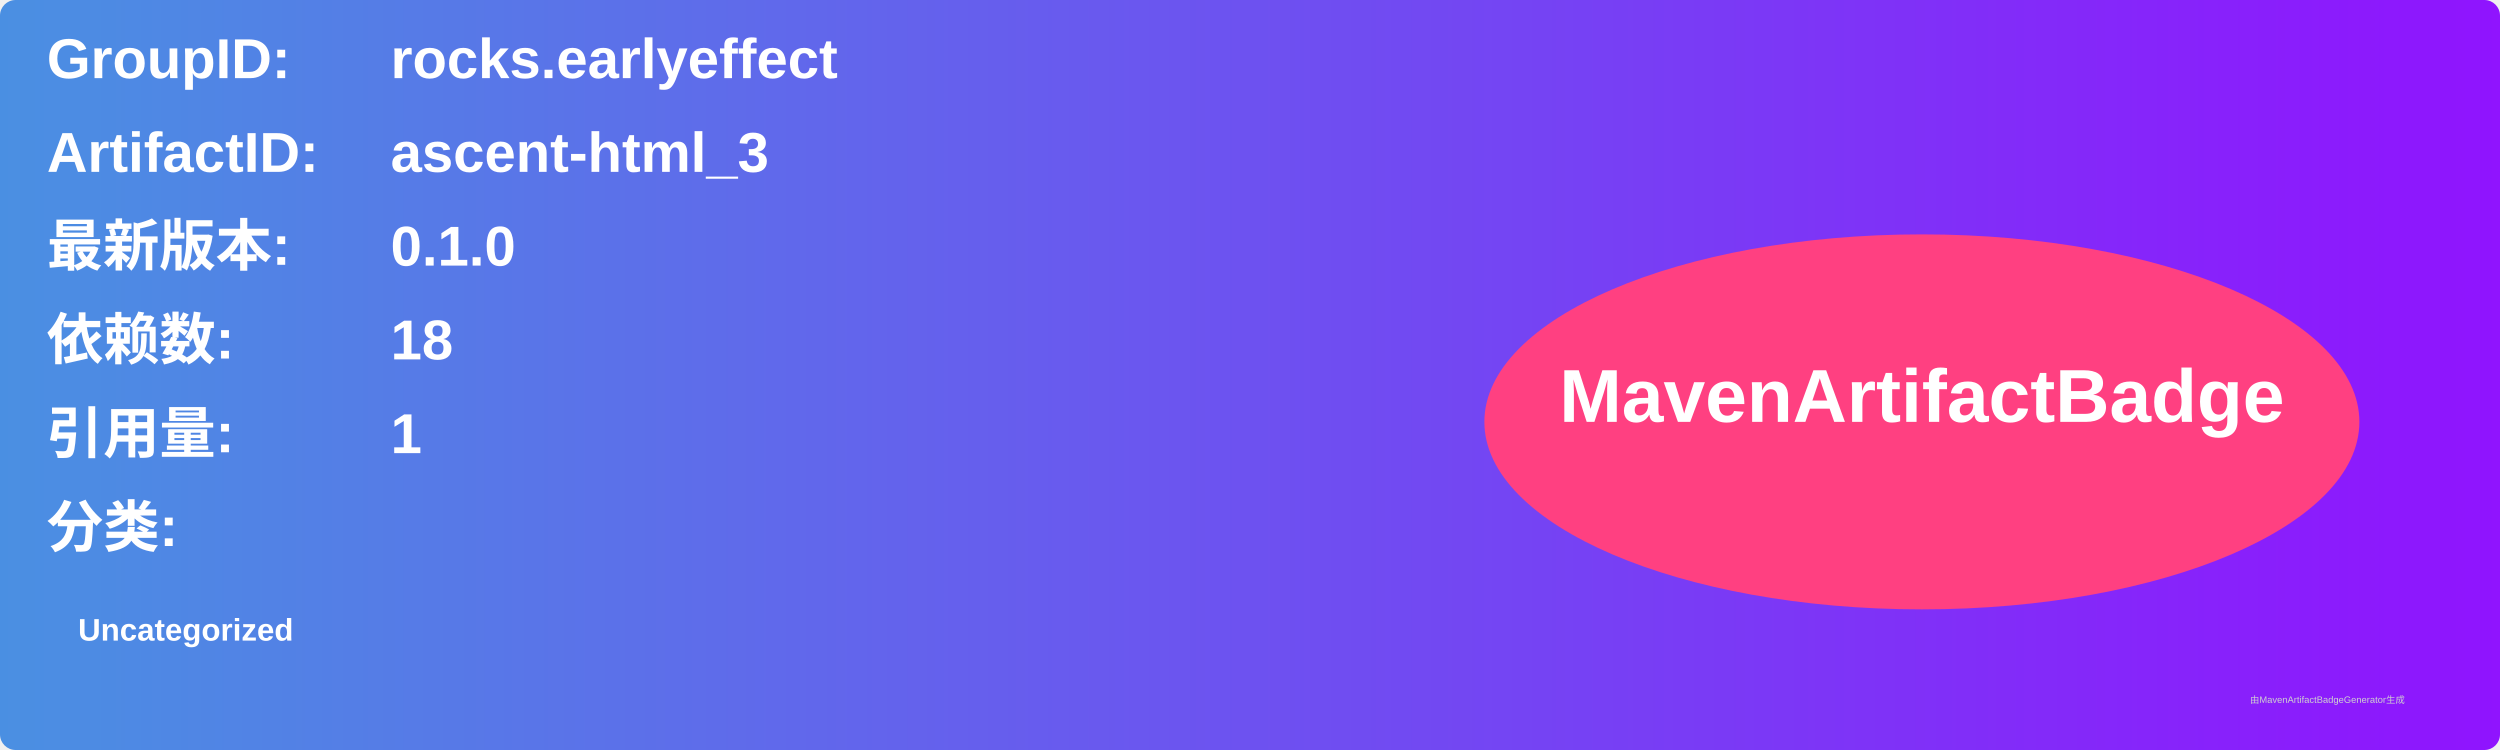
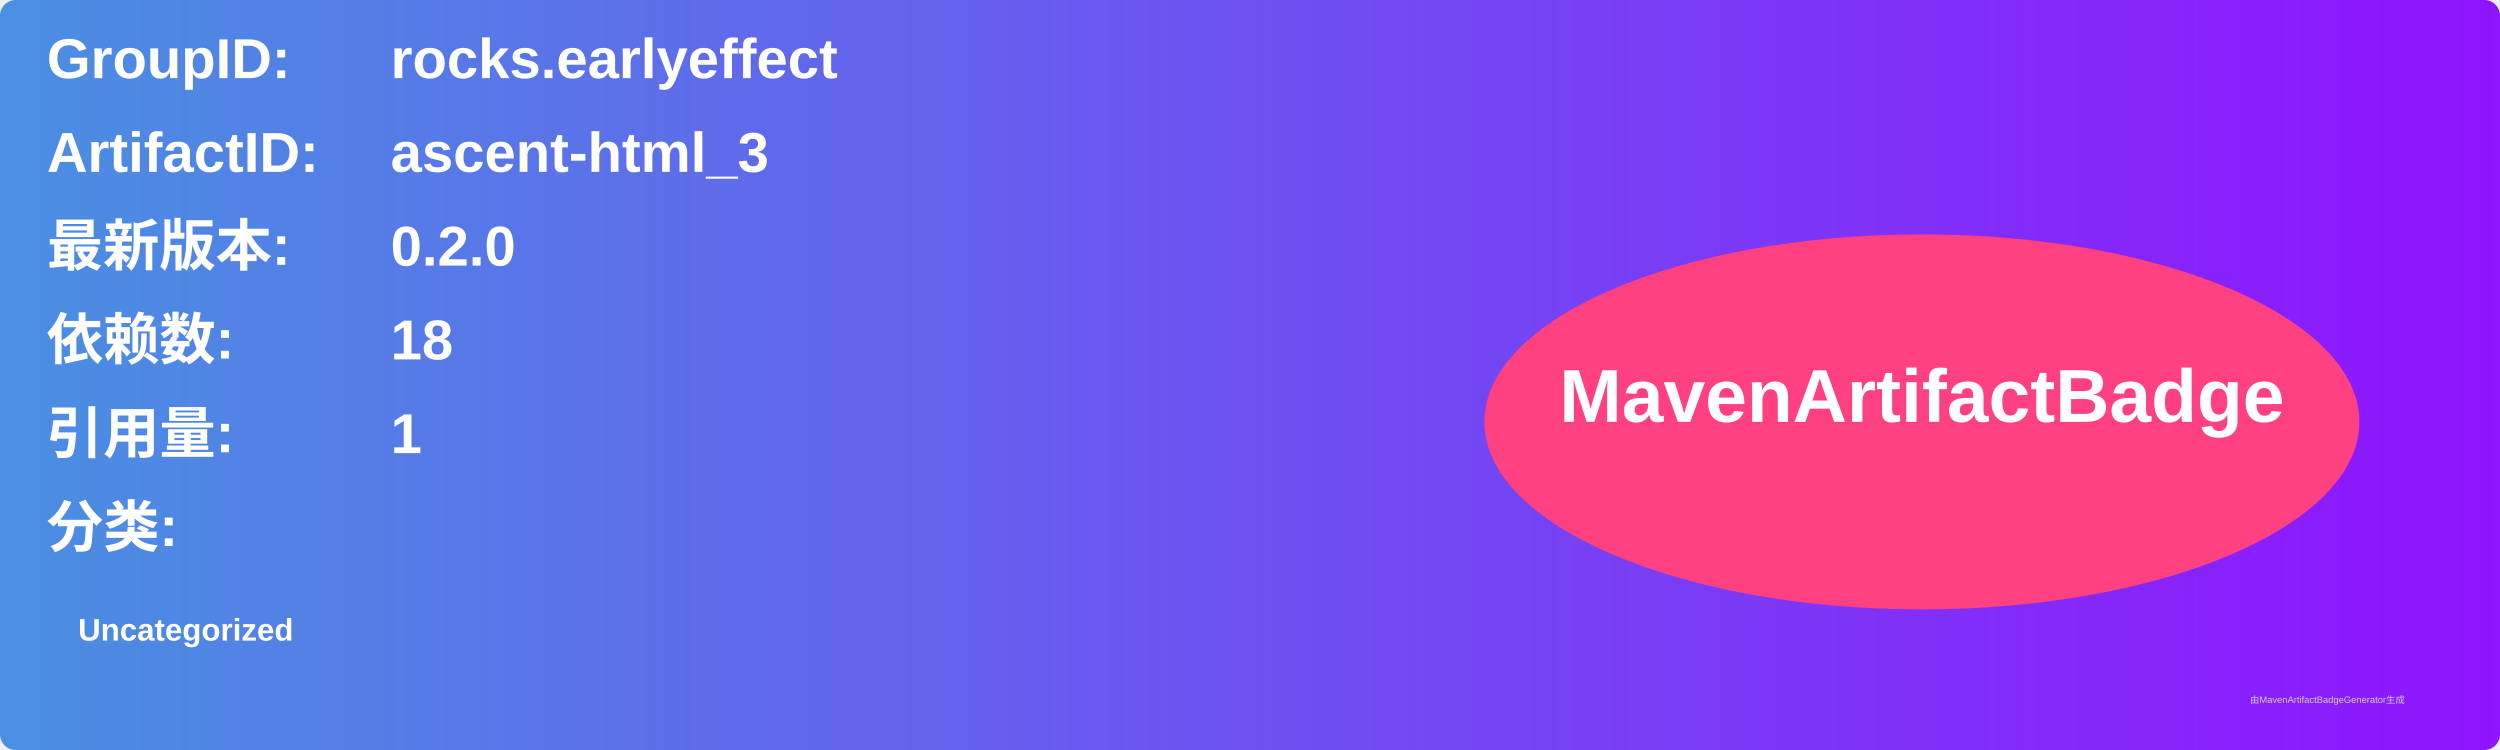
<svg xmlns="http://www.w3.org/2000/svg" width="800" height="240" viewBox="0 0 800 240">
  <linearGradient id="grad" x1="0%" y1="0%" x2="100%" y2="0%">
    <stop offset="0%" stop-color="#4a90e2" />
    <stop offset="100%" stop-color="#9013fe" />
  </linearGradient>
  <rect width="100%" height="100%" rx="5" ry="5" fill="url(#grad)" />
  <g transform="translate(15, 15)">
    <text x="0" y="10" font-family="Arial" font-size="18" fill="white" font-weight="bold" width="260">GroupID:</text>
    <text x="110" y="10" font-family="Arial" font-size="18" fill="white" font-weight="bold" width="460">rocks.earlyeffect</text>
    <text x="0" y="40" font-family="Arial" font-size="18" fill="white" font-weight="bold" width="260">ArtifactID:</text>
    <text x="110" y="40" font-family="Arial" font-size="18" fill="white" font-weight="bold" width="460">ascent-html_3</text>
    <text x="0" y="70" font-family="Arial" font-size="18" fill="white" font-weight="bold">最新版本:</text>
    <text x="110" y="70" font-family="Arial" font-size="18" fill="white" font-weight="bold">
-       <tspan font-weight="bold">0.1.0</tspan>
+       <tspan font-weight="bold">0.2.0</tspan>
    </text>
    <text x="0" y="100" font-family="Arial" font-size="18" fill="white" font-weight="bold">依赖数: </text>
    <text x="110" y="100" font-family="Arial" font-size="18" fill="white">
      <tspan font-weight="bold">18</tspan>
    </text>
    <text x="0" y="130" font-family="Arial" font-size="18" fill="white" font-weight="bold">引用量: </text>
    <text x="110" y="130" font-family="Arial" font-size="18" fill="white">
      <tspan font-weight="bold">1</tspan>
    </text>
    <text x="0" y="160" font-family="Arial" font-size="18" fill="white" font-weight="bold">分类:</text>
    <text x="10" y="190" font-family="Arial" font-size="10" fill="white">
      <tspan font-weight="bold">Uncategorized</tspan>
    </text>
    <ellipse cx="600" cy="120" rx="140" ry="60" fill="#ff4081" />
    <text x="600" y="120" text-anchor="middle" font-family="Arial" font-size="24" fill="white" font-weight="bold">MavenArtifactBadge</text>
  </g>
  <text x="720" y="225" font-family="Arial" font-size="3" fill="#d0d0d0">由MavenArtifactBadgeGenerator生成</text>
</svg>
